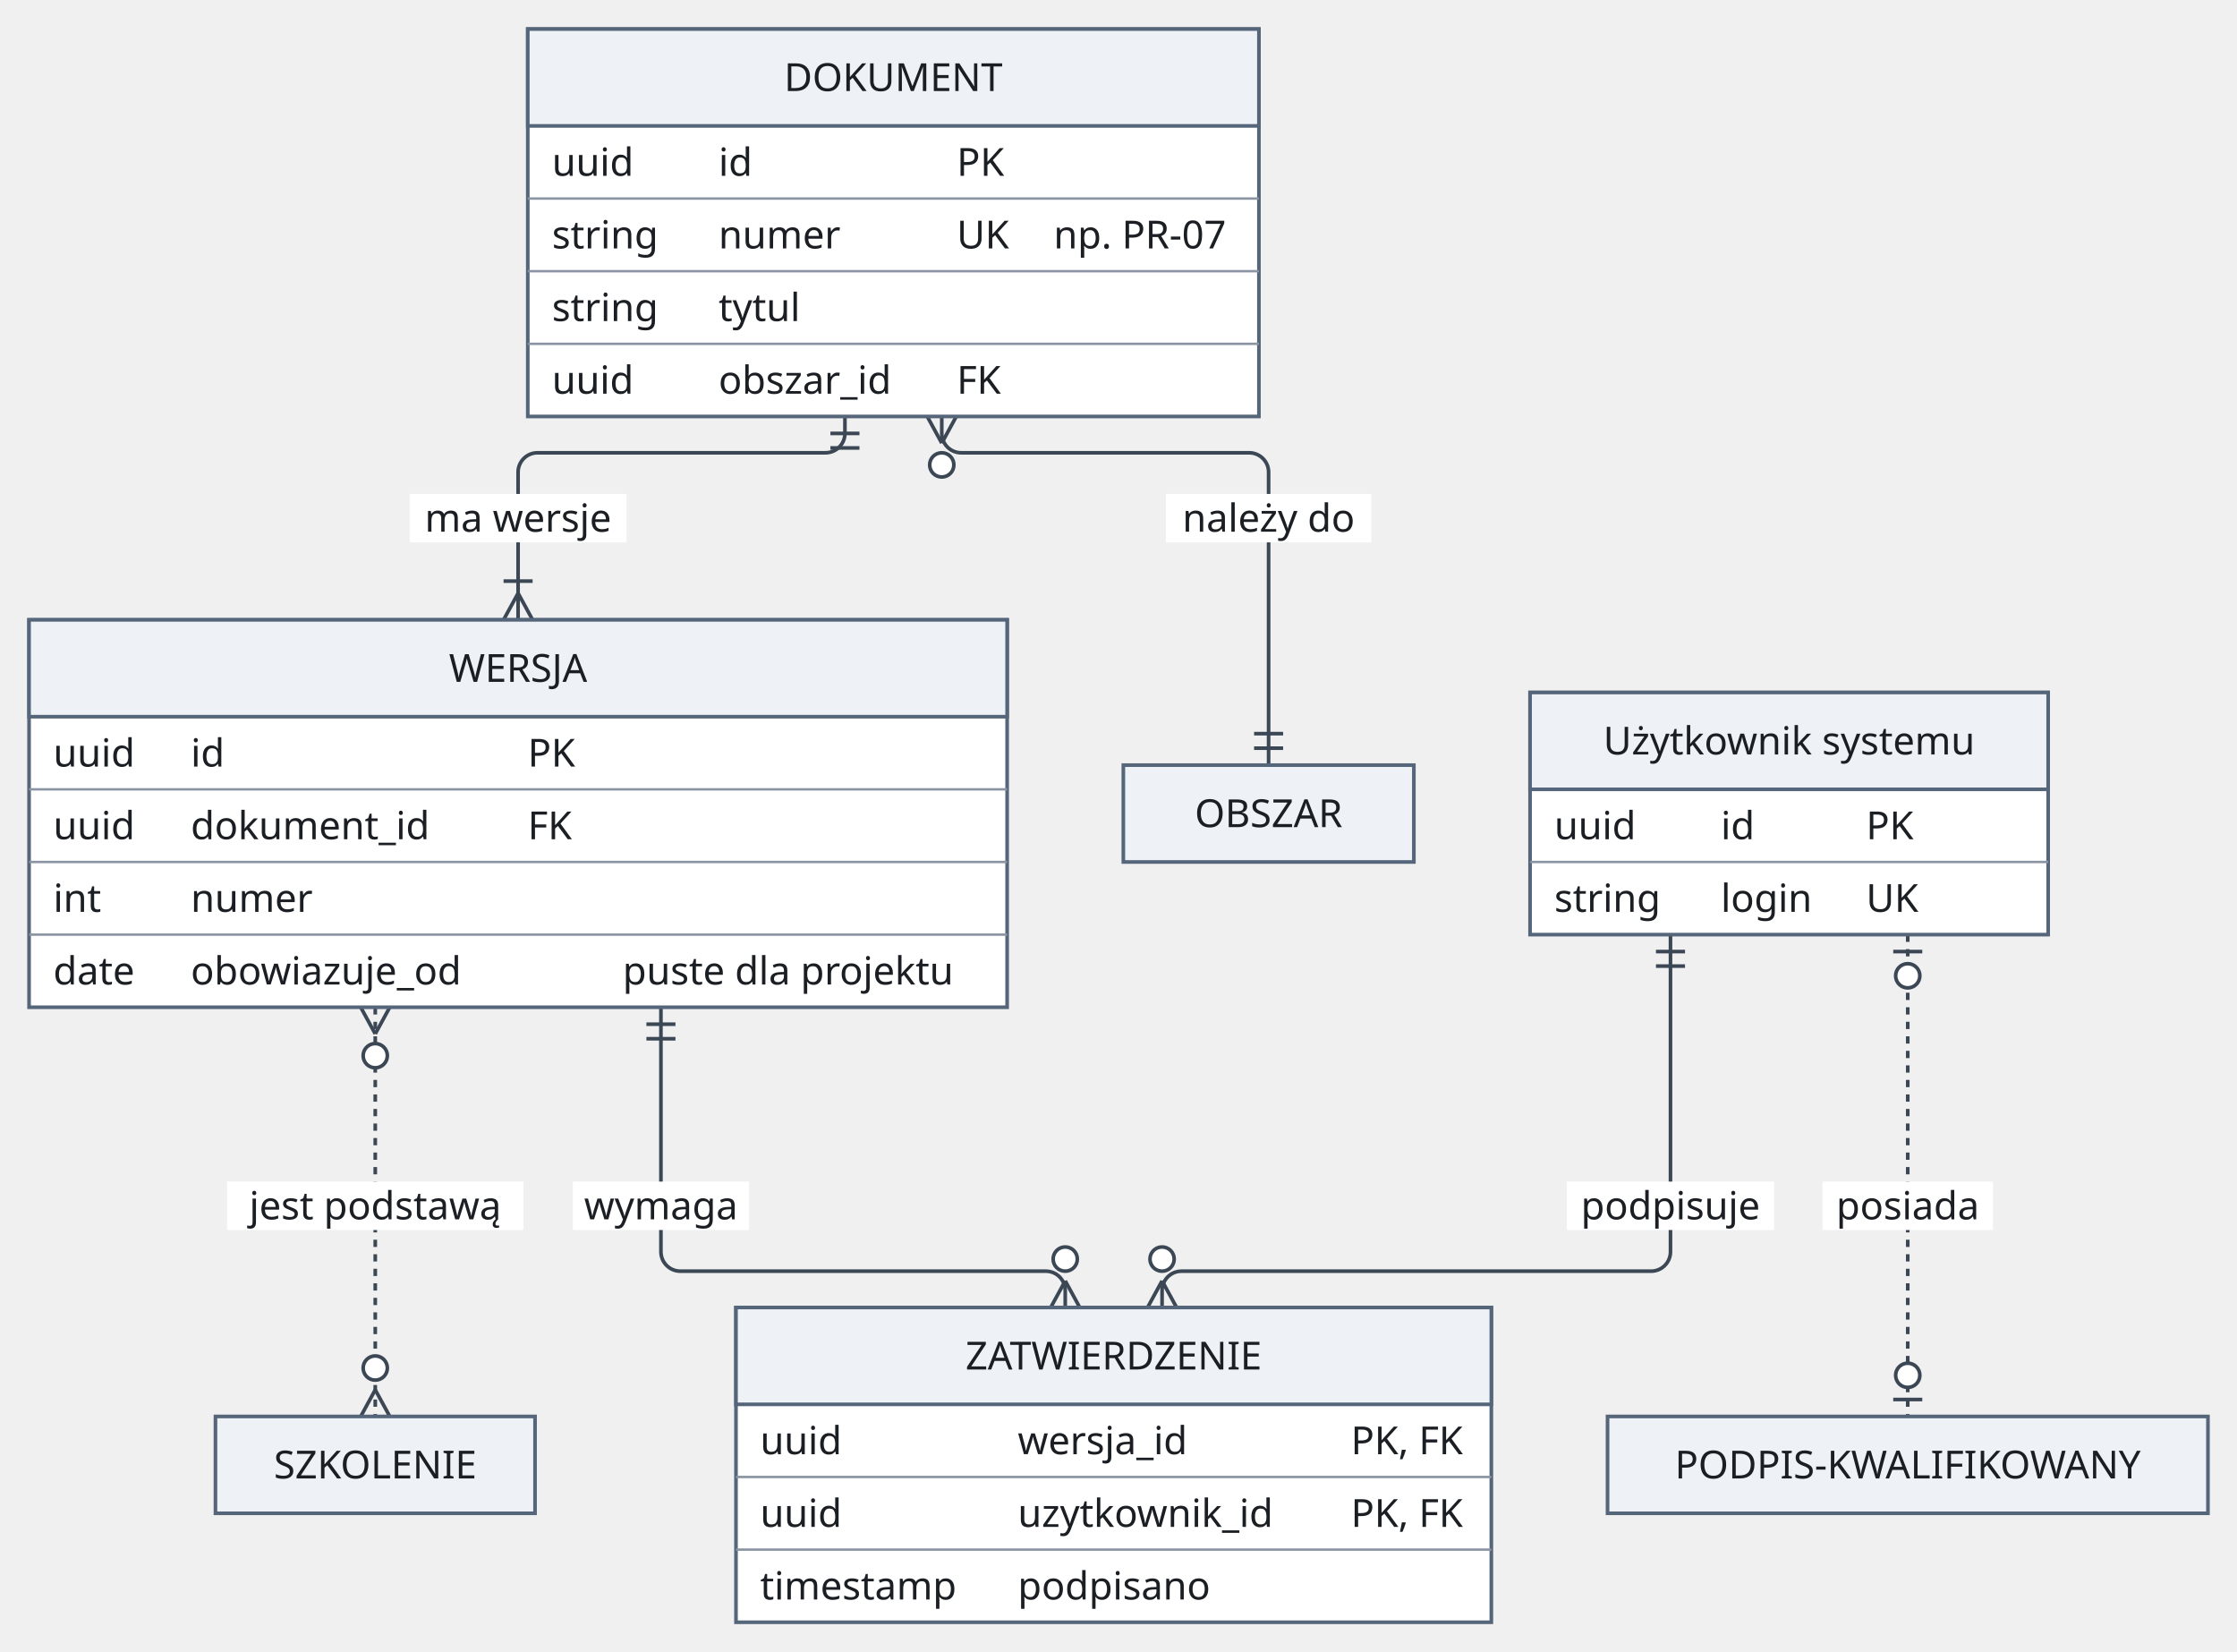
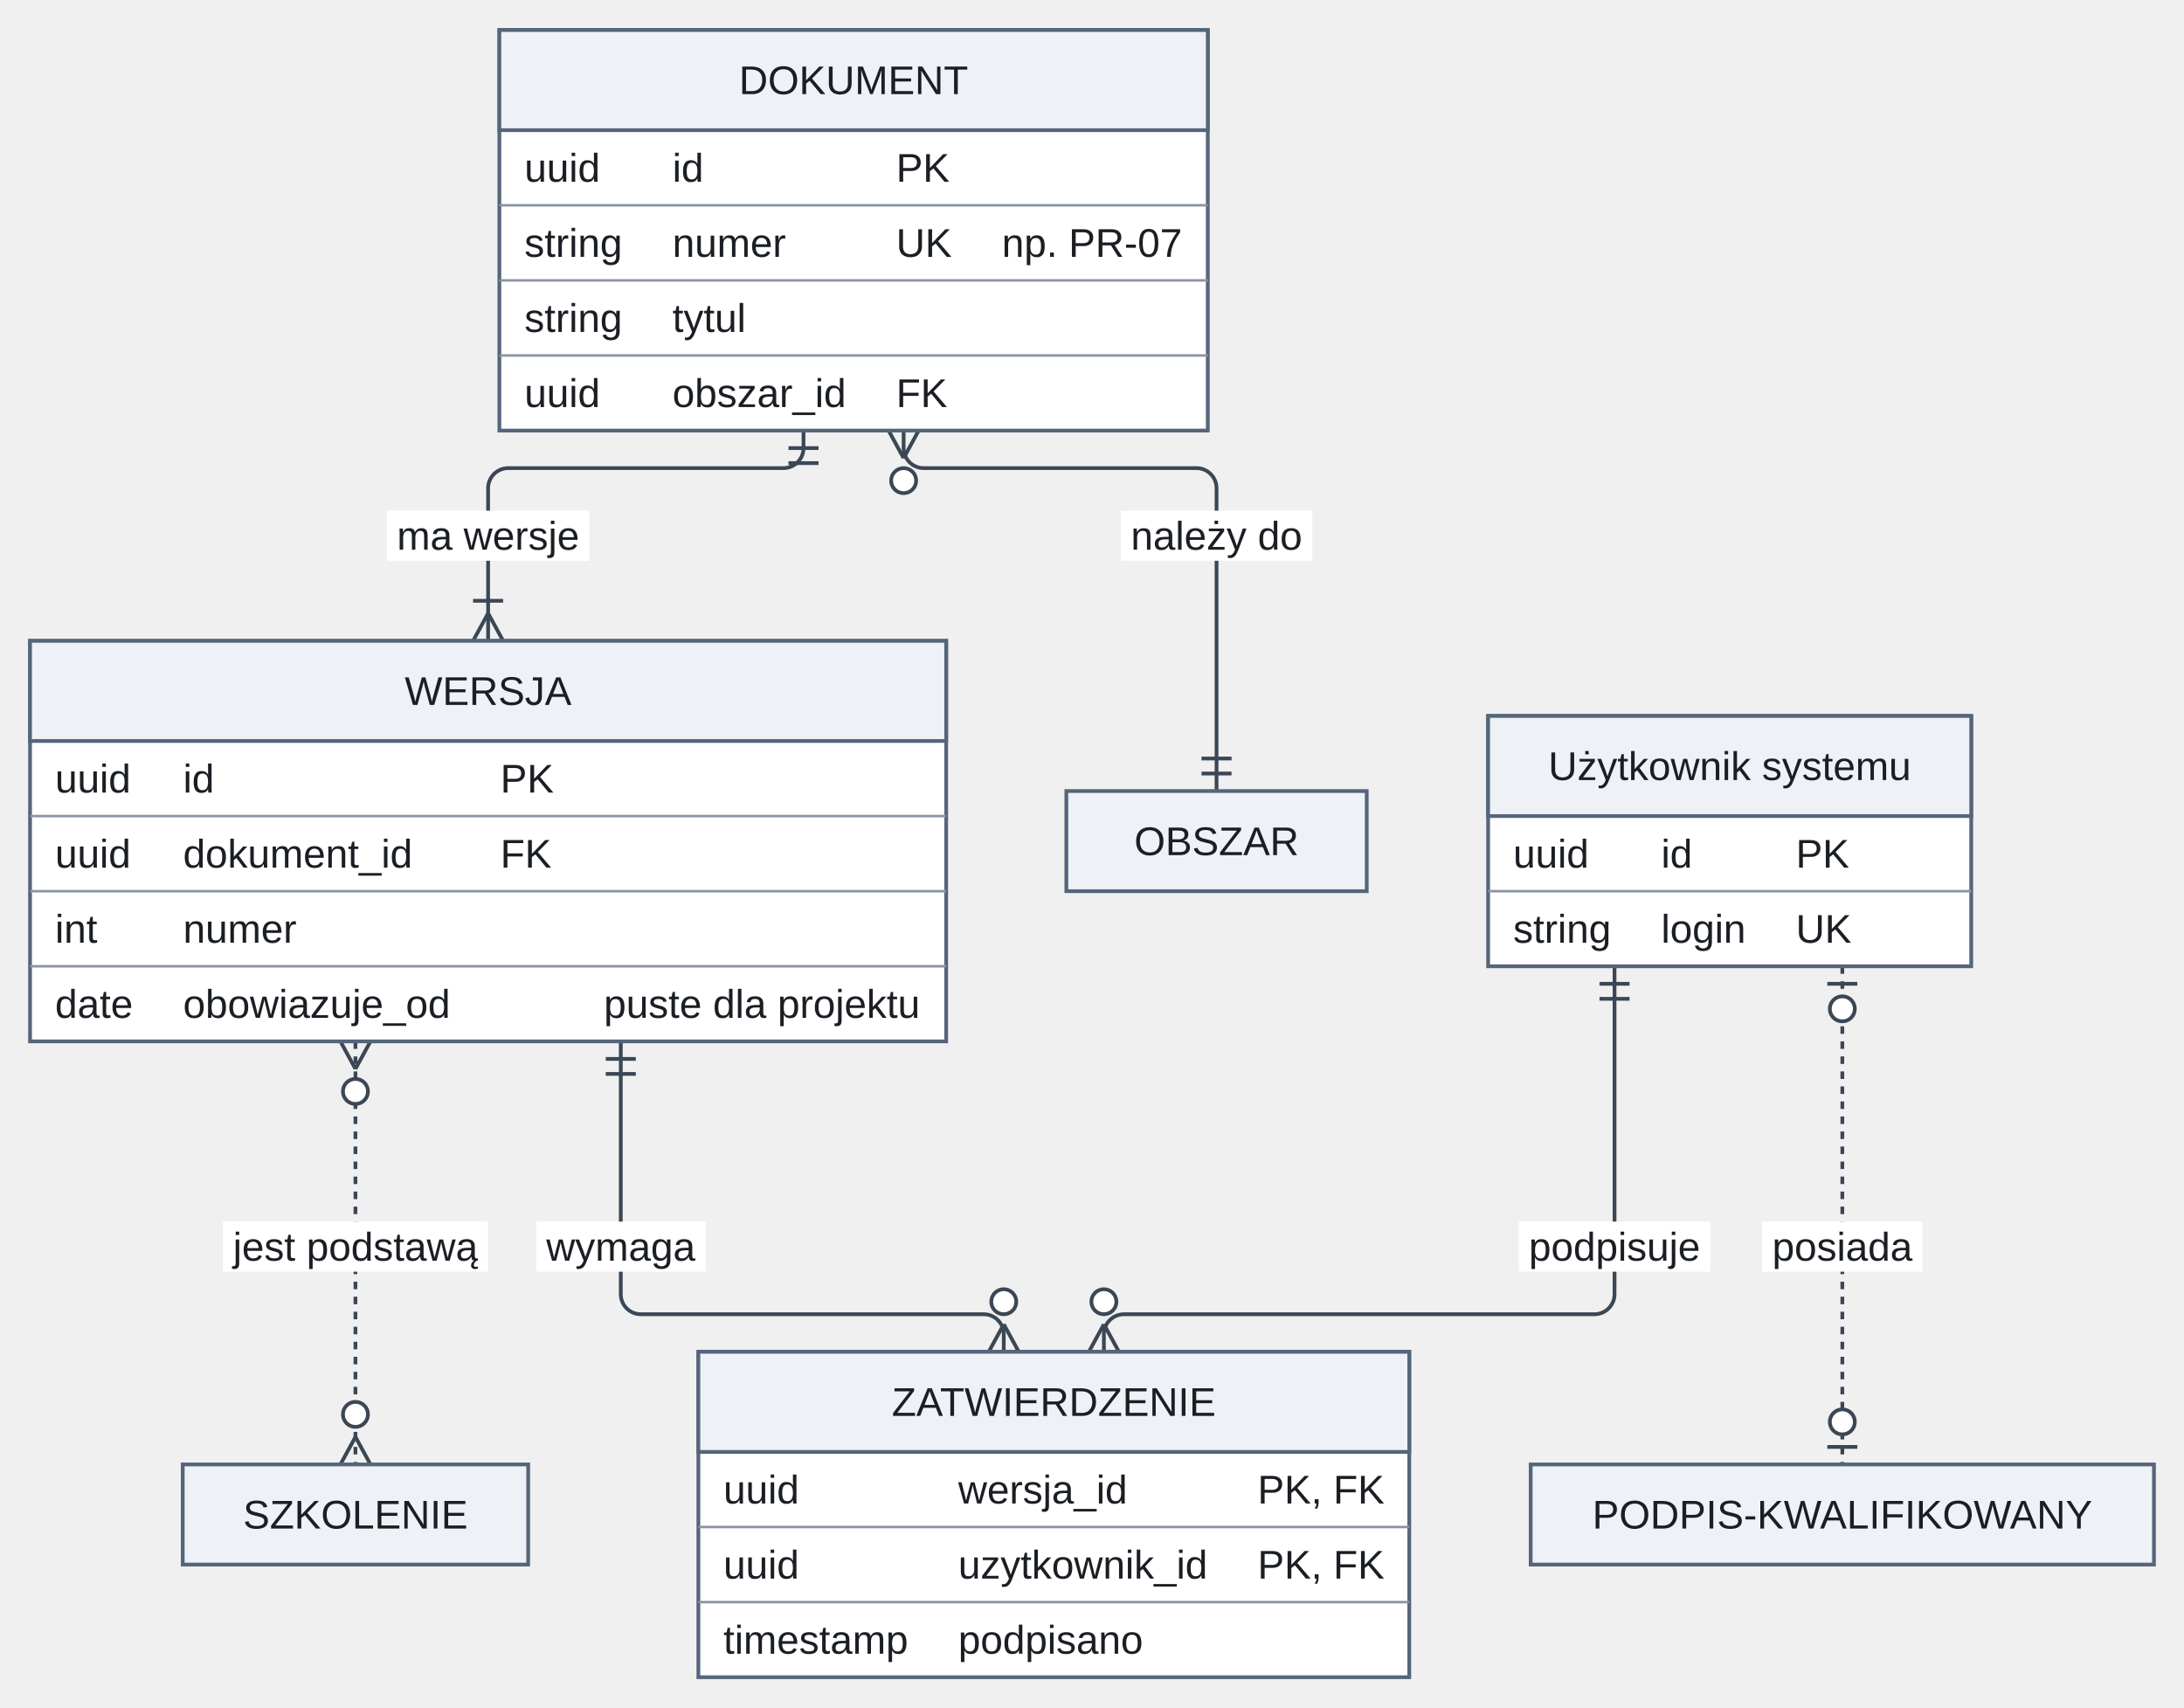
- <svg xmlns="http://www.w3.org/2000/svg" version="1.1" width="924" height="682" viewBox="-12 -12 924 682" role="img" font-family="Recursive, sans-serif" font-size="16">
-   <path class="edge" d="M337 160 L337 167 C337 171.4 333.4 175 329 175 L210 175 C205.6 175 202 178.6 202 183 L202 190 L202 244" fill="none" stroke="#3b4754" stroke-width="1.5" />
-   <path class="edge" d="M377 160 L377 167 C377 171.4 380.6 175 385 175 L504 175 C508.4 175 512 178.6 512 183 L512 190 L512 304" fill="none" stroke="#3b4754" stroke-width="1.5" />
-   <path class="edge" d="M261 404 L261 498 L261 505 C261 509.4 264.6 513 269 513 L420 513 C424.4 513 428 516.6 428 521 L428 528" fill="none" stroke="#3b4754" stroke-width="1.5" />
-   <path class="edge" d="M143 404 L143 573" fill="none" stroke="#3b4754" stroke-width="1.5" stroke-dasharray="3 3" />
-   <path class="edge" d="M678 374 L678 498 L678 505 C678 509.4 674.4 513 670 513 L476 513 C471.6 513 468 516.6 468 521 L468 528" fill="none" stroke="#3b4754" stroke-width="1.5" />
-   <path class="edge" d="M776 374 L776 573" fill="none" stroke="#3b4754" stroke-width="1.5" stroke-dasharray="3 3" />
-   <rect class="edge-label-background" x="157.2" y="192" width="89.6" height="20" fill="#ffffff" />
-   <rect class="edge-label-background" x="469.6" y="192" width="84.8" height="20" fill="#ffffff" />
-   <rect class="edge-label-background" x="224.6" y="476" width="72.8" height="20" fill="#ffffff" />
-   <rect class="edge-label-background" x="81.8" y="476" width="122.4" height="20" fill="#ffffff" />
-   <rect class="edge-label-background" x="635.2" y="476" width="85.6" height="20" fill="#ffffff" />
-   <rect class="edge-label-background" x="740.8" y="476" width="70.4" height="20" fill="#ffffff" />
-   <line class="arrowhead" x1="343" y1="167" x2="331" y2="167" fill="none" stroke="#3b4754" stroke-width="1.5" />
-   <line class="arrowhead" x1="343" y1="173" x2="331" y2="173" fill="none" stroke="#3b4754" stroke-width="1.5" />
-   <line class="arrowhead" x1="202" y1="233" x2="196" y2="244" fill="none" stroke="#3b4754" stroke-width="1.5" />
-   <line class="arrowhead" x1="202" y1="233" x2="208" y2="244" fill="none" stroke="#3b4754" stroke-width="1.5" />
-   <line class="arrowhead" x1="196" y1="228" x2="208" y2="228" fill="none" stroke="#3b4754" stroke-width="1.5" />
-   <line class="arrowhead" x1="377" y1="171" x2="383" y2="160" fill="none" stroke="#3b4754" stroke-width="1.5" />
-   <line class="arrowhead" x1="377" y1="171" x2="371" y2="160" fill="none" stroke="#3b4754" stroke-width="1.5" />
-   <circle class="arrowhead" cx="377" cy="180" r="5" fill="#ffffff" stroke="#3b4754" stroke-width="1.5" />
-   <line class="arrowhead" x1="506" y1="297" x2="518" y2="297" fill="none" stroke="#3b4754" stroke-width="1.5" />
-   <line class="arrowhead" x1="506" y1="291" x2="518" y2="291" fill="none" stroke="#3b4754" stroke-width="1.5" />
-   <line class="arrowhead" x1="267" y1="411" x2="255" y2="411" fill="none" stroke="#3b4754" stroke-width="1.5" />
-   <line class="arrowhead" x1="267" y1="417" x2="255" y2="417" fill="none" stroke="#3b4754" stroke-width="1.5" />
-   <line class="arrowhead" x1="428" y1="517" x2="422" y2="528" fill="none" stroke="#3b4754" stroke-width="1.5" />
-   <line class="arrowhead" x1="428" y1="517" x2="434" y2="528" fill="none" stroke="#3b4754" stroke-width="1.5" />
-   <circle class="arrowhead" cx="428" cy="508" r="5" fill="#ffffff" stroke="#3b4754" stroke-width="1.5" />
-   <line class="arrowhead" x1="143" y1="415" x2="149" y2="404" fill="none" stroke="#3b4754" stroke-width="1.5" />
-   <line class="arrowhead" x1="143" y1="415" x2="137" y2="404" fill="none" stroke="#3b4754" stroke-width="1.5" />
-   <circle class="arrowhead" cx="143" cy="424" r="5" fill="#ffffff" stroke="#3b4754" stroke-width="1.5" />
-   <line class="arrowhead" x1="143" y1="562" x2="137" y2="573" fill="none" stroke="#3b4754" stroke-width="1.5" />
-   <line class="arrowhead" x1="143" y1="562" x2="149" y2="573" fill="none" stroke="#3b4754" stroke-width="1.5" />
-   <circle class="arrowhead" cx="143" cy="553" r="5" fill="#ffffff" stroke="#3b4754" stroke-width="1.5" />
-   <line class="arrowhead" x1="684" y1="381" x2="672" y2="381" fill="none" stroke="#3b4754" stroke-width="1.5" />
-   <line class="arrowhead" x1="684" y1="387" x2="672" y2="387" fill="none" stroke="#3b4754" stroke-width="1.5" />
-   <line class="arrowhead" x1="468" y1="517" x2="462" y2="528" fill="none" stroke="#3b4754" stroke-width="1.5" />
-   <line class="arrowhead" x1="468" y1="517" x2="474" y2="528" fill="none" stroke="#3b4754" stroke-width="1.5" />
-   <circle class="arrowhead" cx="468" cy="508" r="5" fill="#ffffff" stroke="#3b4754" stroke-width="1.5" />
-   <line class="arrowhead" x1="782" y1="381" x2="770" y2="381" fill="none" stroke="#3b4754" stroke-width="1.5" />
-   <circle class="arrowhead" cx="776" cy="391" r="5" fill="#ffffff" stroke="#3b4754" stroke-width="1.5" />
-   <line class="arrowhead" x1="770" y1="566" x2="782" y2="566" fill="none" stroke="#3b4754" stroke-width="1.5" />
-   <circle class="arrowhead" cx="776" cy="556" r="5" fill="#ffffff" stroke="#3b4754" stroke-width="1.5" />
-   <rect class="node" x="206" y="0" width="302" height="160" fill="#ffffff" stroke="#55657a" stroke-width="1.5" />
-   <rect class="node-detail" x="206" y="0" width="302" height="40" fill="#eef2f7" stroke="#55657a" stroke-width="1.5" />
-   <line class="node-detail" x1="206" y1="70" x2="508" y2="70" fill="none" stroke="#8a94a3" stroke-width="1" />
-   <line class="node-detail" x1="206" y1="100" x2="508" y2="100" fill="none" stroke="#8a94a3" stroke-width="1" />
-   <line class="node-detail" x1="206" y1="130" x2="508" y2="130" fill="none" stroke="#8a94a3" stroke-width="1" />
-   <rect class="node" x="0" y="244" width="404" height="160" fill="#ffffff" stroke="#55657a" stroke-width="1.5" />
-   <rect class="node-detail" x="0" y="244" width="404" height="40" fill="#eef2f7" stroke="#55657a" stroke-width="1.5" />
-   <line class="node-detail" x1="0" y1="314" x2="404" y2="314" fill="none" stroke="#8a94a3" stroke-width="1" />
-   <line class="node-detail" x1="0" y1="344" x2="404" y2="344" fill="none" stroke="#8a94a3" stroke-width="1" />
-   <line class="node-detail" x1="0" y1="374" x2="404" y2="374" fill="none" stroke="#8a94a3" stroke-width="1" />
-   <rect class="node" x="452" y="304" width="120" height="40" fill="#eef2f7" stroke="#55657a" stroke-width="1.5" />
-   <rect class="node" x="620" y="274" width="214" height="100" fill="#ffffff" stroke="#55657a" stroke-width="1.5" />
-   <rect class="node-detail" x="620" y="274" width="214" height="40" fill="#eef2f7" stroke="#55657a" stroke-width="1.5" />
-   <line class="node-detail" x1="620" y1="344" x2="834" y2="344" fill="none" stroke="#8a94a3" stroke-width="1" />
-   <rect class="node" x="77" y="573" width="132" height="40" fill="#eef2f7" stroke="#55657a" stroke-width="1.5" />
-   <rect class="node" x="292" y="528" width="312" height="130" fill="#ffffff" stroke="#55657a" stroke-width="1.5" />
-   <rect class="node-detail" x="292" y="528" width="312" height="40" fill="#eef2f7" stroke="#55657a" stroke-width="1.5" />
-   <line class="node-detail" x1="292" y1="598" x2="604" y2="598" fill="none" stroke="#8a94a3" stroke-width="1" />
-   <line class="node-detail" x1="292" y1="628" x2="604" y2="628" fill="none" stroke="#8a94a3" stroke-width="1" />
-   <rect class="node" x="652" y="573" width="248" height="40" fill="#eef2f7" stroke="#55657a" stroke-width="1.5" />
-   <text class="node-label" x="357" y="25.6" text-anchor="middle" fill="#1b1f24">DOKUMENT</text>
-   <text class="attribute" x="216" y="60.6" fill="#1b1f24">uuid</text>
-   <text class="attribute" x="284.8" y="60.6" fill="#1b1f24">id</text>
-   <text class="attribute" x="383.2" y="60.6" fill="#1b1f24">PK</text>
-   <text class="attribute" x="216" y="90.6" fill="#1b1f24">string</text>
-   <text class="attribute" x="284.8" y="90.6" fill="#1b1f24">numer</text>
-   <text class="attribute" x="383.2" y="90.6" fill="#1b1f24">UK</text>
-   <text class="attribute" x="423.2" y="90.6" fill="#1b1f24">np. PR-07</text>
-   <text class="attribute" x="216" y="120.6" fill="#1b1f24">string</text>
-   <text class="attribute" x="284.8" y="120.6" fill="#1b1f24">tytul</text>
-   <text class="attribute" x="216" y="150.6" fill="#1b1f24">uuid</text>
-   <text class="attribute" x="284.8" y="150.6" fill="#1b1f24">obszar_id</text>
-   <text class="attribute" x="383.2" y="150.6" fill="#1b1f24">FK</text>
-   <text class="node-label" x="202" y="269.6" text-anchor="middle" fill="#1b1f24">WERSJA</text>
+ <svg xmlns="http://www.w3.org/2000/svg" version="1.1" width="872.5" height="682" viewBox="-12 -12 872.5 682" role="img" font-family="Arimo, Arial, 'Liberation Sans', sans-serif" font-size="16">
+   <path class="edge" d="M309 160 L309 167 C309 171.4 305.4 175 301 175 L191 175 C186.6 175 183 178.6 183 183 L183 190 L183 244" fill="none" stroke="#3b4754" stroke-width="1.5" />
+   <path class="edge" d="M349 160 L349 167 C349 171.4 352.6 175 357 175 L466 175 C470.4 175 474 178.6 474 183 L474 190 L474 304" fill="none" stroke="#3b4754" stroke-width="1.5" />
+   <path class="edge" d="M236 404 L236 498 L236 505 C236 509.4 239.6 513 244 513 L381 513 C385.4 513 389 516.6 389 521 L389 528" fill="none" stroke="#3b4754" stroke-width="1.5" />
+   <path class="edge" d="M130 404 L130 573" fill="none" stroke="#3b4754" stroke-width="1.5" stroke-dasharray="3 3" />
+   <path class="edge" d="M633 374 L633 498 L633 505 C633 509.4 629.4 513 625 513 L437 513 C432.6 513 429 516.6 429 521 L429 528" fill="none" stroke="#3b4754" stroke-width="1.5" />
+   <path class="edge" d="M724 374 L724 573" fill="none" stroke="#3b4754" stroke-width="1.5" stroke-dasharray="3 3" />
+   <rect class="edge-label-background" x="142.55" y="192" width="80.91" height="20" fill="#ffffff" />
+   <rect class="edge-label-background" x="435.75" y="192" width="76.49" height="20" fill="#ffffff" />
+   <rect class="edge-label-background" x="202.21" y="476" width="67.58" height="20" fill="#ffffff" />
+   <rect class="edge-label-background" x="77.08" y="476" width="105.84" height="20" fill="#ffffff" />
+   <rect class="edge-label-background" x="594.75" y="476" width="76.5" height="20" fill="#ffffff" />
+   <rect class="edge-label-background" x="691.98" y="476" width="64.05" height="20" fill="#ffffff" />
+   <line class="arrowhead" x1="315" y1="167" x2="303" y2="167" fill="none" stroke="#3b4754" stroke-width="1.5" />
+   <line class="arrowhead" x1="315" y1="173" x2="303" y2="173" fill="none" stroke="#3b4754" stroke-width="1.5" />
+   <line class="arrowhead" x1="183" y1="233" x2="177" y2="244" fill="none" stroke="#3b4754" stroke-width="1.5" />
+   <line class="arrowhead" x1="183" y1="233" x2="189" y2="244" fill="none" stroke="#3b4754" stroke-width="1.5" />
+   <line class="arrowhead" x1="177" y1="228" x2="189" y2="228" fill="none" stroke="#3b4754" stroke-width="1.5" />
+   <line class="arrowhead" x1="349" y1="171" x2="355" y2="160" fill="none" stroke="#3b4754" stroke-width="1.5" />
+   <line class="arrowhead" x1="349" y1="171" x2="343" y2="160" fill="none" stroke="#3b4754" stroke-width="1.5" />
+   <circle class="arrowhead" cx="349" cy="180" r="5" fill="#ffffff" stroke="#3b4754" stroke-width="1.5" />
+   <line class="arrowhead" x1="468" y1="297" x2="480" y2="297" fill="none" stroke="#3b4754" stroke-width="1.5" />
+   <line class="arrowhead" x1="468" y1="291" x2="480" y2="291" fill="none" stroke="#3b4754" stroke-width="1.5" />
+   <line class="arrowhead" x1="242" y1="411" x2="230" y2="411" fill="none" stroke="#3b4754" stroke-width="1.5" />
+   <line class="arrowhead" x1="242" y1="417" x2="230" y2="417" fill="none" stroke="#3b4754" stroke-width="1.5" />
+   <line class="arrowhead" x1="389" y1="517" x2="383" y2="528" fill="none" stroke="#3b4754" stroke-width="1.5" />
+   <line class="arrowhead" x1="389" y1="517" x2="395" y2="528" fill="none" stroke="#3b4754" stroke-width="1.5" />
+   <circle class="arrowhead" cx="389" cy="508" r="5" fill="#ffffff" stroke="#3b4754" stroke-width="1.5" />
+   <line class="arrowhead" x1="130" y1="415" x2="136" y2="404" fill="none" stroke="#3b4754" stroke-width="1.5" />
+   <line class="arrowhead" x1="130" y1="415" x2="124" y2="404" fill="none" stroke="#3b4754" stroke-width="1.5" />
+   <circle class="arrowhead" cx="130" cy="424" r="5" fill="#ffffff" stroke="#3b4754" stroke-width="1.5" />
+   <line class="arrowhead" x1="130" y1="562" x2="124" y2="573" fill="none" stroke="#3b4754" stroke-width="1.5" />
+   <line class="arrowhead" x1="130" y1="562" x2="136" y2="573" fill="none" stroke="#3b4754" stroke-width="1.5" />
+   <circle class="arrowhead" cx="130" cy="553" r="5" fill="#ffffff" stroke="#3b4754" stroke-width="1.5" />
+   <line class="arrowhead" x1="639" y1="381" x2="627" y2="381" fill="none" stroke="#3b4754" stroke-width="1.5" />
+   <line class="arrowhead" x1="639" y1="387" x2="627" y2="387" fill="none" stroke="#3b4754" stroke-width="1.5" />
+   <line class="arrowhead" x1="429" y1="517" x2="423" y2="528" fill="none" stroke="#3b4754" stroke-width="1.5" />
+   <line class="arrowhead" x1="429" y1="517" x2="435" y2="528" fill="none" stroke="#3b4754" stroke-width="1.5" />
+   <circle class="arrowhead" cx="429" cy="508" r="5" fill="#ffffff" stroke="#3b4754" stroke-width="1.5" />
+   <line class="arrowhead" x1="730" y1="381" x2="718" y2="381" fill="none" stroke="#3b4754" stroke-width="1.5" />
+   <circle class="arrowhead" cx="724" cy="391" r="5" fill="#ffffff" stroke="#3b4754" stroke-width="1.5" />
+   <line class="arrowhead" x1="718" y1="566" x2="730" y2="566" fill="none" stroke="#3b4754" stroke-width="1.5" />
+   <circle class="arrowhead" cx="724" cy="556" r="5" fill="#ffffff" stroke="#3b4754" stroke-width="1.5" />
+   <rect class="node" x="187.5" y="0" width="283" height="160" fill="#ffffff" stroke="#55657a" stroke-width="1.5" />
+   <rect class="node-detail" x="187.5" y="0" width="283" height="40" fill="#eef2f7" stroke="#55657a" stroke-width="1.5" />
+   <line class="node-detail" x1="187.5" y1="70" x2="470.5" y2="70" fill="none" stroke="#8a94a3" stroke-width="1" />
+   <line class="node-detail" x1="187.5" y1="100" x2="470.5" y2="100" fill="none" stroke="#8a94a3" stroke-width="1" />
+   <line class="node-detail" x1="187.5" y1="130" x2="470.5" y2="130" fill="none" stroke="#8a94a3" stroke-width="1" />
+   <rect class="node" x="0" y="244" width="366" height="160" fill="#ffffff" stroke="#55657a" stroke-width="1.5" />
+   <rect class="node-detail" x="0" y="244" width="366" height="40" fill="#eef2f7" stroke="#55657a" stroke-width="1.5" />
+   <line class="node-detail" x1="0" y1="314" x2="366" y2="314" fill="none" stroke="#8a94a3" stroke-width="1" />
+   <line class="node-detail" x1="0" y1="344" x2="366" y2="344" fill="none" stroke="#8a94a3" stroke-width="1" />
+   <line class="node-detail" x1="0" y1="374" x2="366" y2="374" fill="none" stroke="#8a94a3" stroke-width="1" />
+   <rect class="node" x="414" y="304" width="120" height="40" fill="#eef2f7" stroke="#55657a" stroke-width="1.5" />
+   <rect class="node" x="582.5" y="274" width="193" height="100" fill="#ffffff" stroke="#55657a" stroke-width="1.5" />
+   <rect class="node-detail" x="582.5" y="274" width="193" height="40" fill="#eef2f7" stroke="#55657a" stroke-width="1.5" />
+   <line class="node-detail" x1="582.5" y1="344" x2="775.5" y2="344" fill="none" stroke="#8a94a3" stroke-width="1" />
+   <rect class="node" x="61" y="573" width="138" height="40" fill="#eef2f7" stroke="#55657a" stroke-width="1.5" />
+   <rect class="node" x="267" y="528" width="284" height="130" fill="#ffffff" stroke="#55657a" stroke-width="1.5" />
+   <rect class="node-detail" x="267" y="528" width="284" height="40" fill="#eef2f7" stroke="#55657a" stroke-width="1.5" />
+   <line class="node-detail" x1="267" y1="598" x2="551" y2="598" fill="none" stroke="#8a94a3" stroke-width="1" />
+   <line class="node-detail" x1="267" y1="628" x2="551" y2="628" fill="none" stroke="#8a94a3" stroke-width="1" />
+   <rect class="node" x="599.5" y="573" width="249" height="40" fill="#eef2f7" stroke="#55657a" stroke-width="1.5" />
+   <text class="node-label" x="329" y="25.6" text-anchor="middle" fill="#1b1f24">DOKUMENT</text>
+   <text class="attribute" x="197.5" y="60.6" fill="#1b1f24">uuid</text>
+   <text class="attribute" x="256.63" y="60.6" fill="#1b1f24">id</text>
+   <text class="attribute" x="346" y="60.6" fill="#1b1f24">PK</text>
+   <text class="attribute" x="197.5" y="90.6" fill="#1b1f24">string</text>
+   <text class="attribute" x="256.63" y="90.6" fill="#1b1f24">numer</text>
+   <text class="attribute" x="346" y="90.6" fill="#1b1f24">UK</text>
+   <text class="attribute" x="388.23" y="90.6" fill="#1b1f24">np. PR-07</text>
+   <text class="attribute" x="197.5" y="120.6" fill="#1b1f24">string</text>
+   <text class="attribute" x="256.63" y="120.6" fill="#1b1f24">tytul</text>
+   <text class="attribute" x="197.5" y="150.6" fill="#1b1f24">uuid</text>
+   <text class="attribute" x="256.63" y="150.6" fill="#1b1f24">obszar_id</text>
+   <text class="attribute" x="346" y="150.6" fill="#1b1f24">FK</text>
+   <text class="node-label" x="183" y="269.6" text-anchor="middle" fill="#1b1f24">WERSJA</text>
  <text class="attribute" x="10" y="304.6" fill="#1b1f24">uuid</text>
-   <text class="attribute" x="66.8" y="304.6" fill="#1b1f24">id</text>
-   <text class="attribute" x="206" y="304.6" fill="#1b1f24">PK</text>
+   <text class="attribute" x="61.14" y="304.6" fill="#1b1f24">id</text>
+   <text class="attribute" x="187.89" y="304.6" fill="#1b1f24">PK</text>
  <text class="attribute" x="10" y="334.6" fill="#1b1f24">uuid</text>
-   <text class="attribute" x="66.8" y="334.6" fill="#1b1f24">dokument_id</text>
-   <text class="attribute" x="206" y="334.6" fill="#1b1f24">FK</text>
+   <text class="attribute" x="61.14" y="334.6" fill="#1b1f24">dokument_id</text>
+   <text class="attribute" x="187.89" y="334.6" fill="#1b1f24">FK</text>
  <text class="attribute" x="10" y="364.6" fill="#1b1f24">int</text>
-   <text class="attribute" x="66.8" y="364.6" fill="#1b1f24">numer</text>
+   <text class="attribute" x="61.14" y="364.6" fill="#1b1f24">numer</text>
  <text class="attribute" x="10" y="394.6" fill="#1b1f24">date</text>
-   <text class="attribute" x="66.8" y="394.6" fill="#1b1f24">obowiazuje_od</text>
-   <text class="attribute" x="245.2" y="394.6" fill="#1b1f24">puste dla projektu</text>
-   <text class="node-label" x="512" y="329.6" text-anchor="middle" fill="#1b1f24">OBSZAR</text>
-   <text class="node-label" x="727" y="299.6" text-anchor="middle" fill="#1b1f24">Użytkownik systemu</text>
-   <text class="attribute" x="630" y="334.6" fill="#1b1f24">uuid</text>
-   <text class="attribute" x="698.8" y="334.6" fill="#1b1f24">id</text>
-   <text class="attribute" x="758.8" y="334.6" fill="#1b1f24">PK</text>
-   <text class="attribute" x="630" y="364.6" fill="#1b1f24">string</text>
-   <text class="attribute" x="698.8" y="364.6" fill="#1b1f24">login</text>
-   <text class="attribute" x="758.8" y="364.6" fill="#1b1f24">UK</text>
-   <text class="node-label" x="143" y="598.6" text-anchor="middle" fill="#1b1f24">SZKOLENIE</text>
-   <text class="node-label" x="448" y="553.6" text-anchor="middle" fill="#1b1f24">ZATWIERDZENIE</text>
-   <text class="attribute" x="302" y="588.6" fill="#1b1f24">uuid</text>
-   <text class="attribute" x="408.4" y="588.6" fill="#1b1f24">wersja_id</text>
-   <text class="attribute" x="546" y="588.6" fill="#1b1f24">PK, FK</text>
-   <text class="attribute" x="302" y="618.6" fill="#1b1f24">uuid</text>
-   <text class="attribute" x="408.4" y="618.6" fill="#1b1f24">uzytkownik_id</text>
-   <text class="attribute" x="546" y="618.6" fill="#1b1f24">PK, FK</text>
-   <text class="attribute" x="302" y="648.6" fill="#1b1f24">timestamp</text>
-   <text class="attribute" x="408.4" y="648.6" fill="#1b1f24">podpisano</text>
-   <text class="node-label" x="776" y="598.6" text-anchor="middle" fill="#1b1f24">PODPIS-KWALIFIKOWANY</text>
-   <text class="edge-label" x="202" y="207.6" text-anchor="middle" fill="#1b1f24">ma wersje</text>
-   <text class="edge-label" x="512" y="207.6" text-anchor="middle" fill="#1b1f24">należy do</text>
-   <text class="edge-label" x="261" y="491.6" text-anchor="middle" fill="#1b1f24">wymaga</text>
-   <text class="edge-label" x="143" y="491.6" text-anchor="middle" fill="#1b1f24">jest podstawą</text>
-   <text class="edge-label" x="678" y="491.6" text-anchor="middle" fill="#1b1f24">podpisuje</text>
-   <text class="edge-label" x="776" y="491.6" text-anchor="middle" fill="#1b1f24">posiada</text>
+   <text class="attribute" x="61.14" y="394.6" fill="#1b1f24">obowiazuje_od</text>
+   <text class="attribute" x="229.23" y="394.6" fill="#1b1f24">puste dla projektu</text>
+   <text class="node-label" x="474" y="329.6" text-anchor="middle" fill="#1b1f24">OBSZAR</text>
+   <text class="node-label" x="679" y="299.6" text-anchor="middle" fill="#1b1f24">Użytkownik systemu</text>
+   <text class="attribute" x="592.5" y="334.6" fill="#1b1f24">uuid</text>
+   <text class="attribute" x="651.63" y="334.6" fill="#1b1f24">id</text>
+   <text class="attribute" x="705.43" y="334.6" fill="#1b1f24">PK</text>
+   <text class="attribute" x="592.5" y="364.6" fill="#1b1f24">string</text>
+   <text class="attribute" x="651.63" y="364.6" fill="#1b1f24">login</text>
+   <text class="attribute" x="705.43" y="364.6" fill="#1b1f24">UK</text>
+   <text class="node-label" x="130" y="598.6" text-anchor="middle" fill="#1b1f24">SZKOLENIE</text>
+   <text class="node-label" x="409" y="553.6" text-anchor="middle" fill="#1b1f24">ZATWIERDZENIE</text>
+   <text class="attribute" x="277" y="588.6" fill="#1b1f24">uuid</text>
+   <text class="attribute" x="370.8" y="588.6" fill="#1b1f24">wersja_id</text>
+   <text class="attribute" x="490.4" y="588.6" fill="#1b1f24">PK, FK</text>
+   <text class="attribute" x="277" y="618.6" fill="#1b1f24">uuid</text>
+   <text class="attribute" x="370.8" y="618.6" fill="#1b1f24">uzytkownik_id</text>
+   <text class="attribute" x="490.4" y="618.6" fill="#1b1f24">PK, FK</text>
+   <text class="attribute" x="277" y="648.6" fill="#1b1f24">timestamp</text>
+   <text class="attribute" x="370.8" y="648.6" fill="#1b1f24">podpisano</text>
+   <text class="node-label" x="724" y="598.6" text-anchor="middle" fill="#1b1f24">PODPIS-KWALIFIKOWANY</text>
+   <text class="edge-label" x="183" y="207.6" text-anchor="middle" fill="#1b1f24">ma wersje</text>
+   <text class="edge-label" x="474" y="207.6" text-anchor="middle" fill="#1b1f24">należy do</text>
+   <text class="edge-label" x="236" y="491.6" text-anchor="middle" fill="#1b1f24">wymaga</text>
+   <text class="edge-label" x="130" y="491.6" text-anchor="middle" fill="#1b1f24">jest podstawą</text>
+   <text class="edge-label" x="633" y="491.6" text-anchor="middle" fill="#1b1f24">podpisuje</text>
+   <text class="edge-label" x="724" y="491.6" text-anchor="middle" fill="#1b1f24">posiada</text>
</svg>
